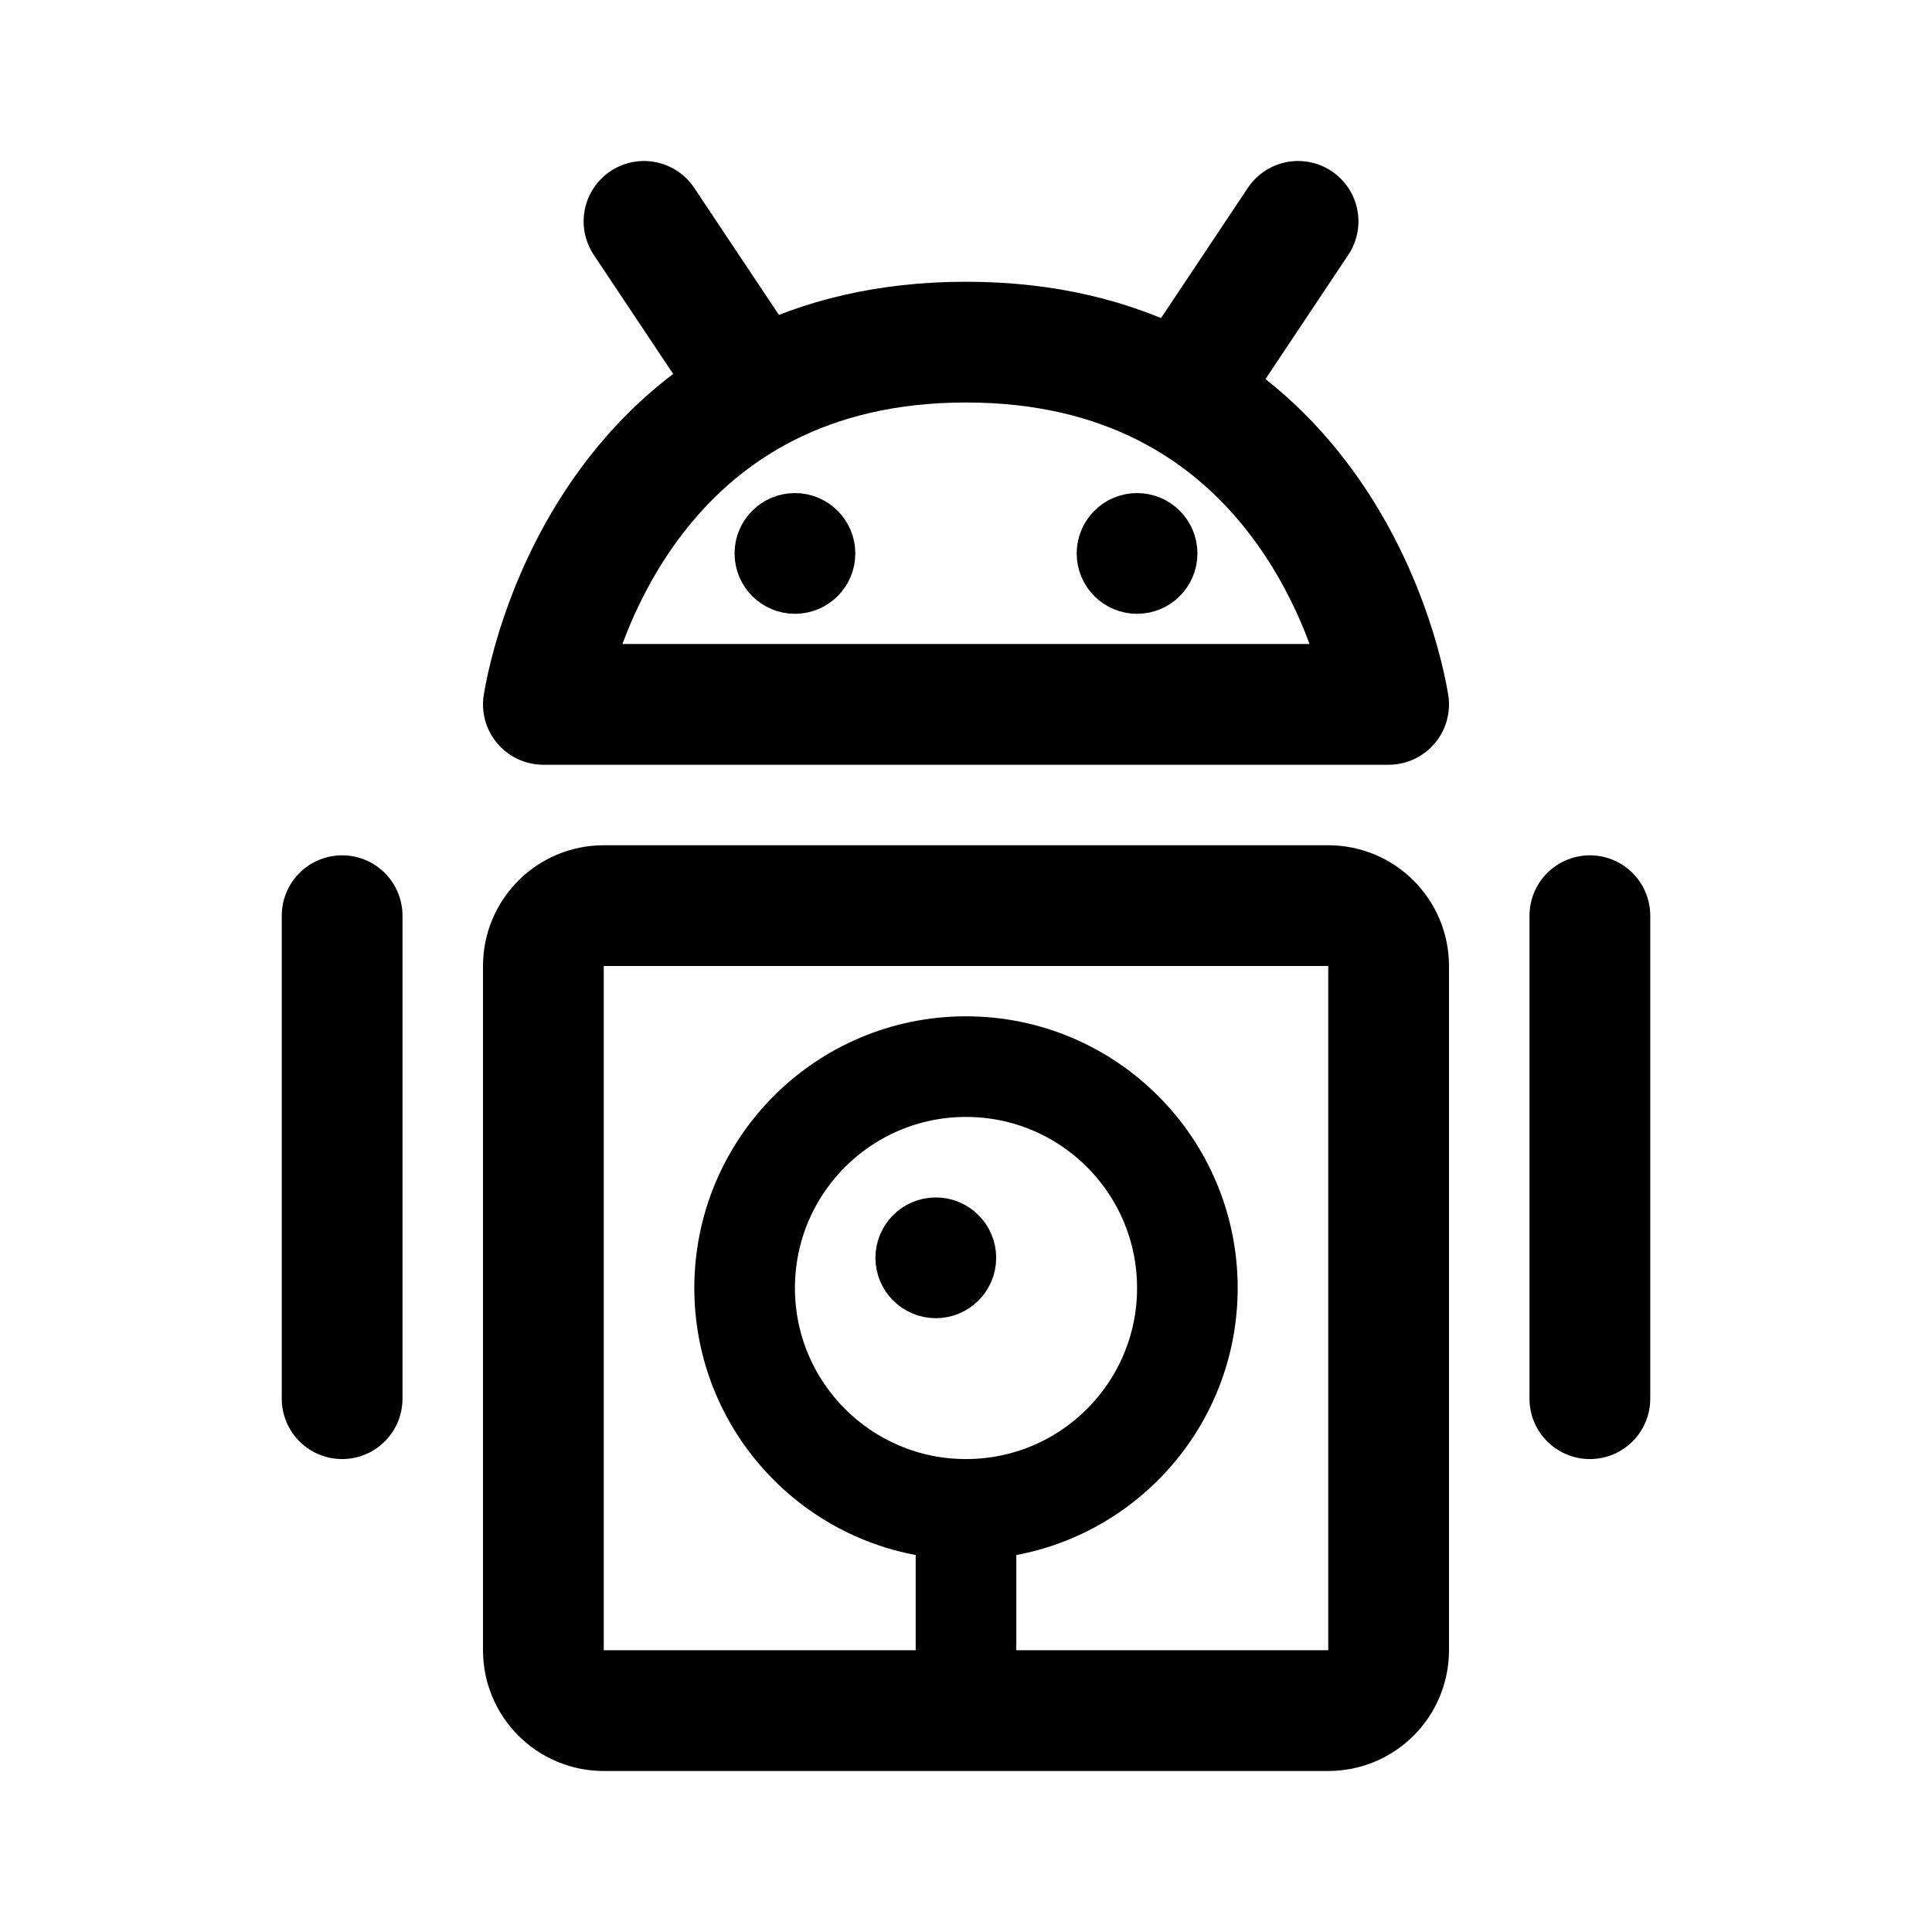
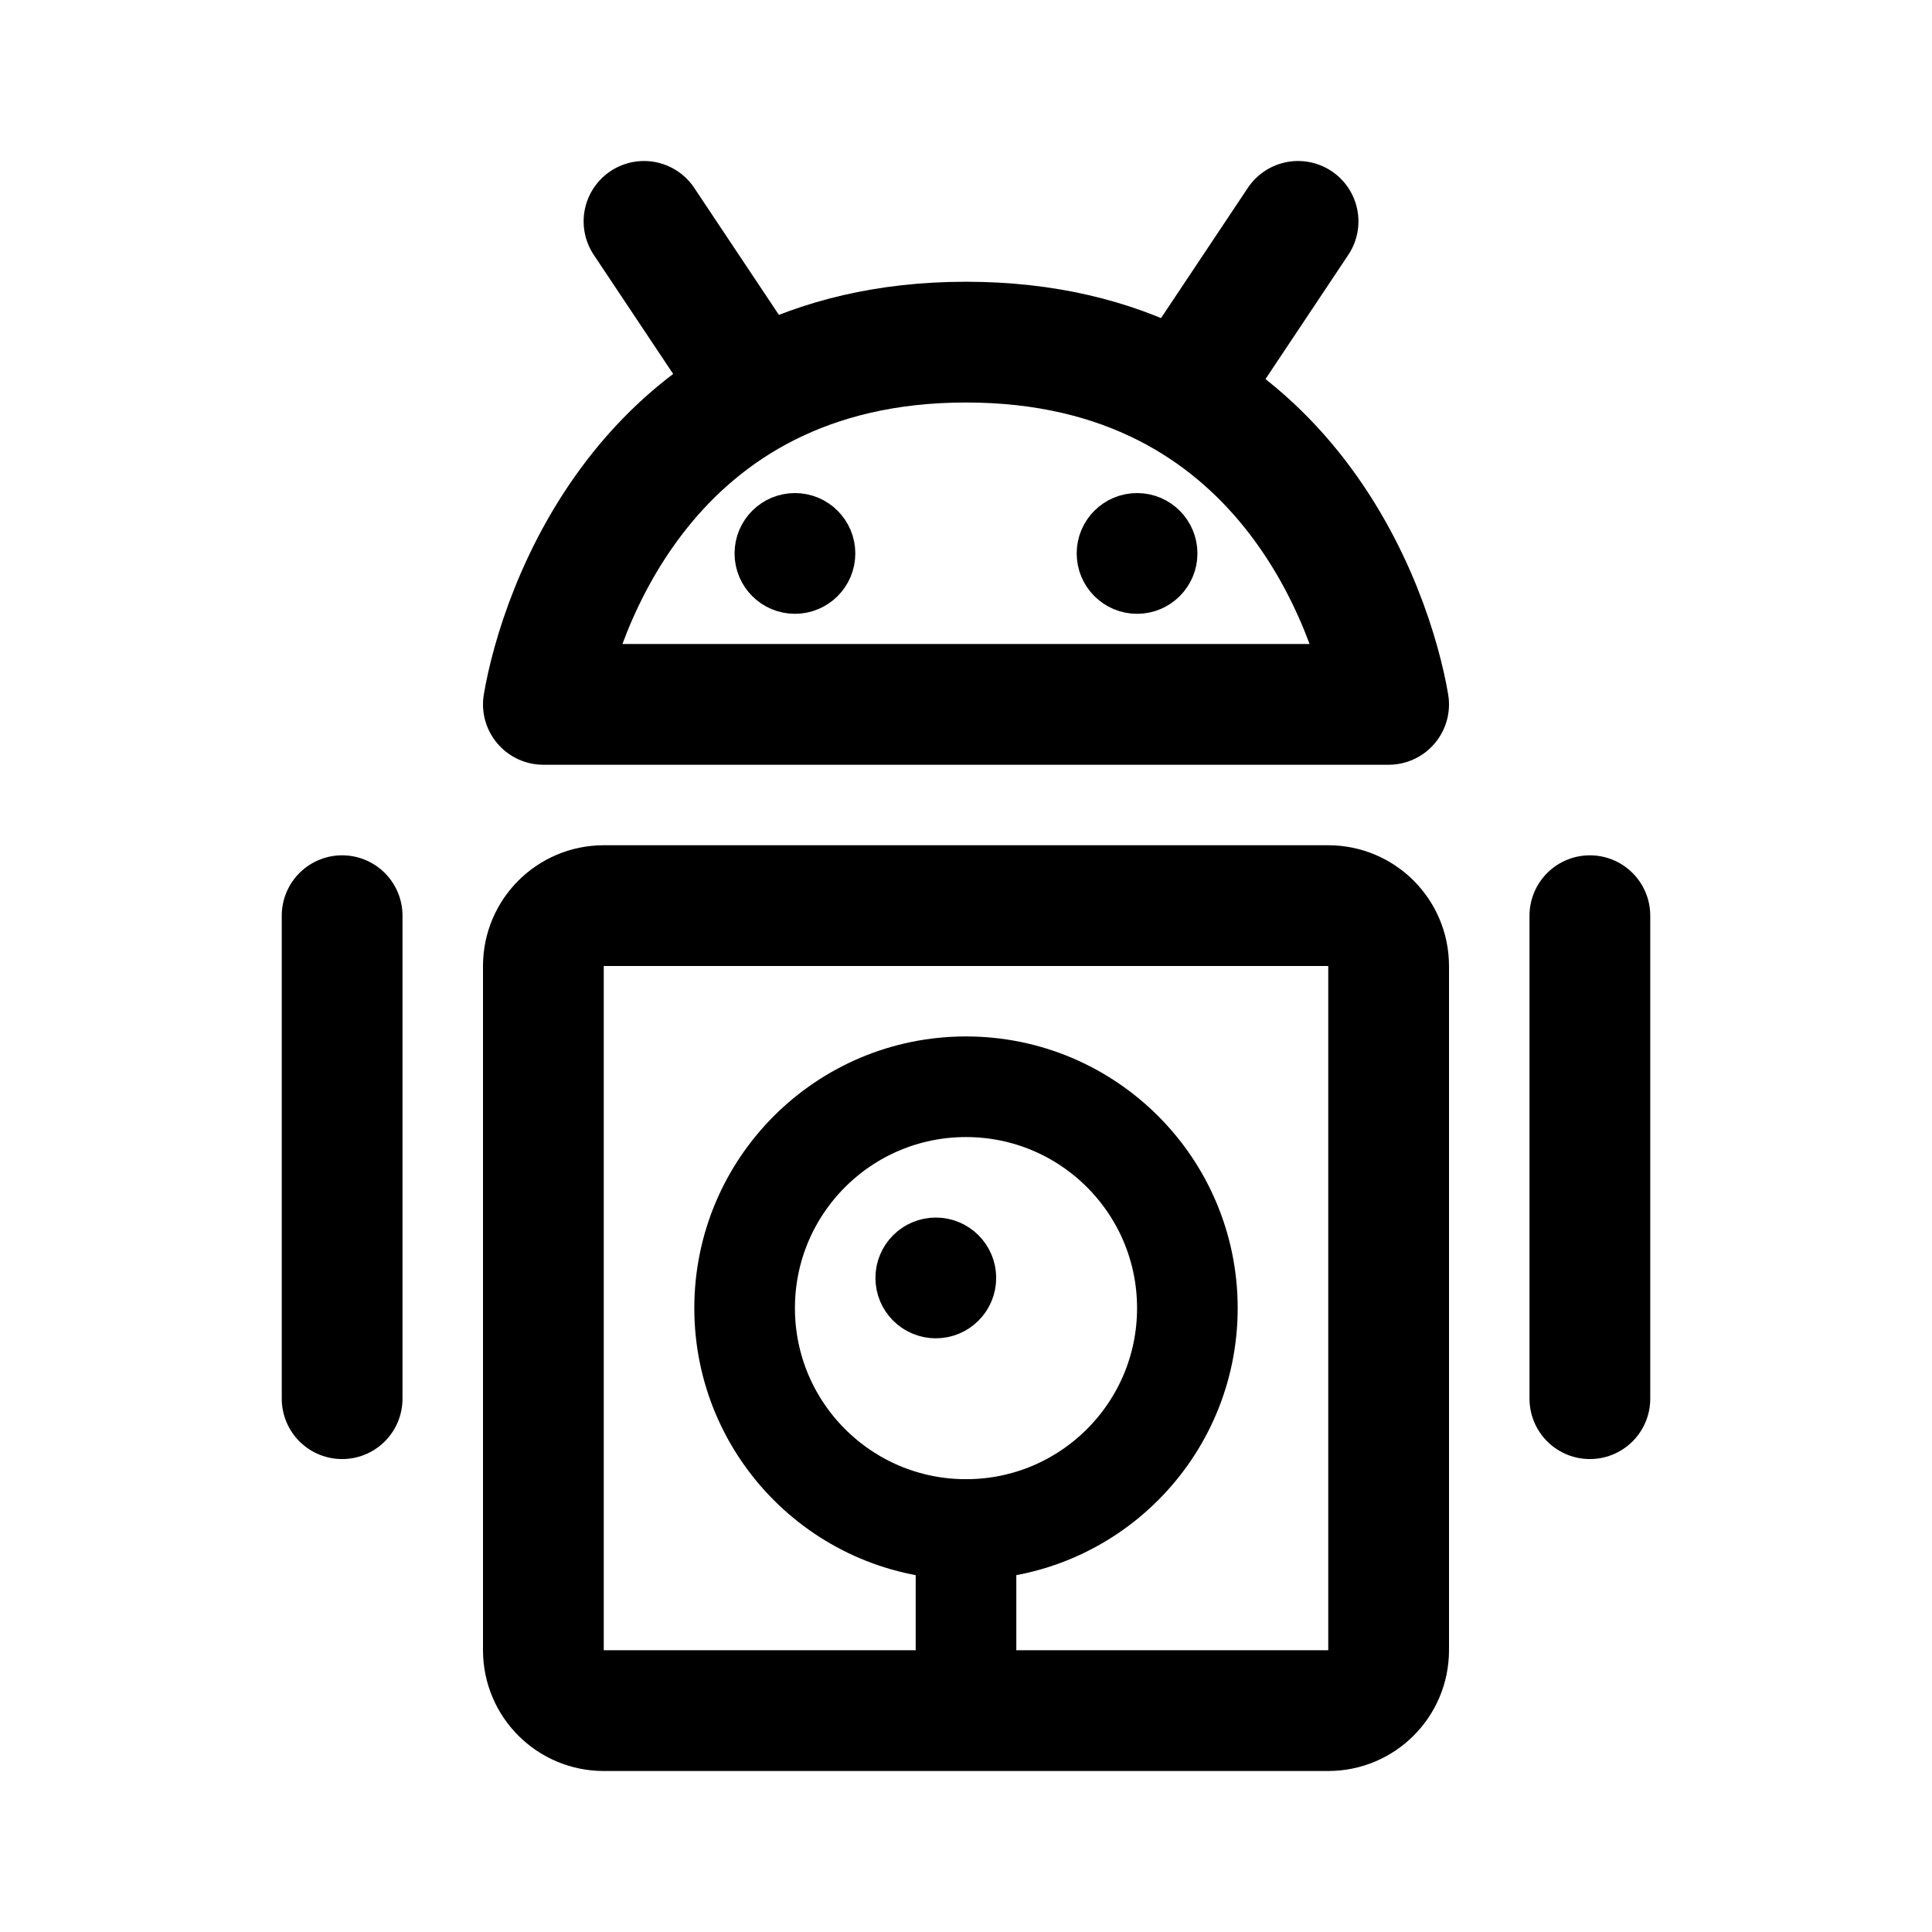
<svg xmlns="http://www.w3.org/2000/svg" width="192" height="192" viewBox="0 0 192 192" fill="none">
-   <circle cx="96" cy="128" r="22" stroke="#000" stroke-width="10" stroke-linejoin="round" />
-   <circle cx="93" cy="125" r="3" stroke="#000" stroke-width="6" stroke-linejoin="round" />
+   <circle cx="96" cy="130" r="22" stroke="#000" stroke-width="10" stroke-linejoin="round" />
+   <circle cx="93" cy="127" r="3" stroke="#000" stroke-width="6" stroke-linejoin="round" />
  <path d="M34 91v48m124-48v48" stroke="#000" stroke-width="12" stroke-linecap="round" stroke-linejoin="round" />
-   <path d="M96 150v20" stroke="#000" stroke-width="10" stroke-linecap="round" stroke-linejoin="round" />
+   <path d="M96 152v18" stroke="#000" stroke-width="10" stroke-linecap="round" stroke-linejoin="round" />
  <circle cx="79" cy="55" r="3" stroke="#000" stroke-width="6" stroke-linejoin="round" />
  <circle cx="113" cy="55" r="3" stroke="#000" stroke-width="6" stroke-linejoin="round" />
  <path d="M138 70H54c1.514-8.906 10.216-36 42-36s40.486 27.094 42 36Z" stroke="#000" stroke-width="12" stroke-linejoin="round" />
  <path d="M74 37 64 22m55 15 10-15M60 90h72a6 6 0 0 1 6 6v68a6 6 0 0 1-6 6H60a6 6 0 0 1-6-6V96a6 6 0 0 1 6-6Z" stroke="#000" stroke-width="12" stroke-linecap="round" stroke-linejoin="round" />
</svg>
